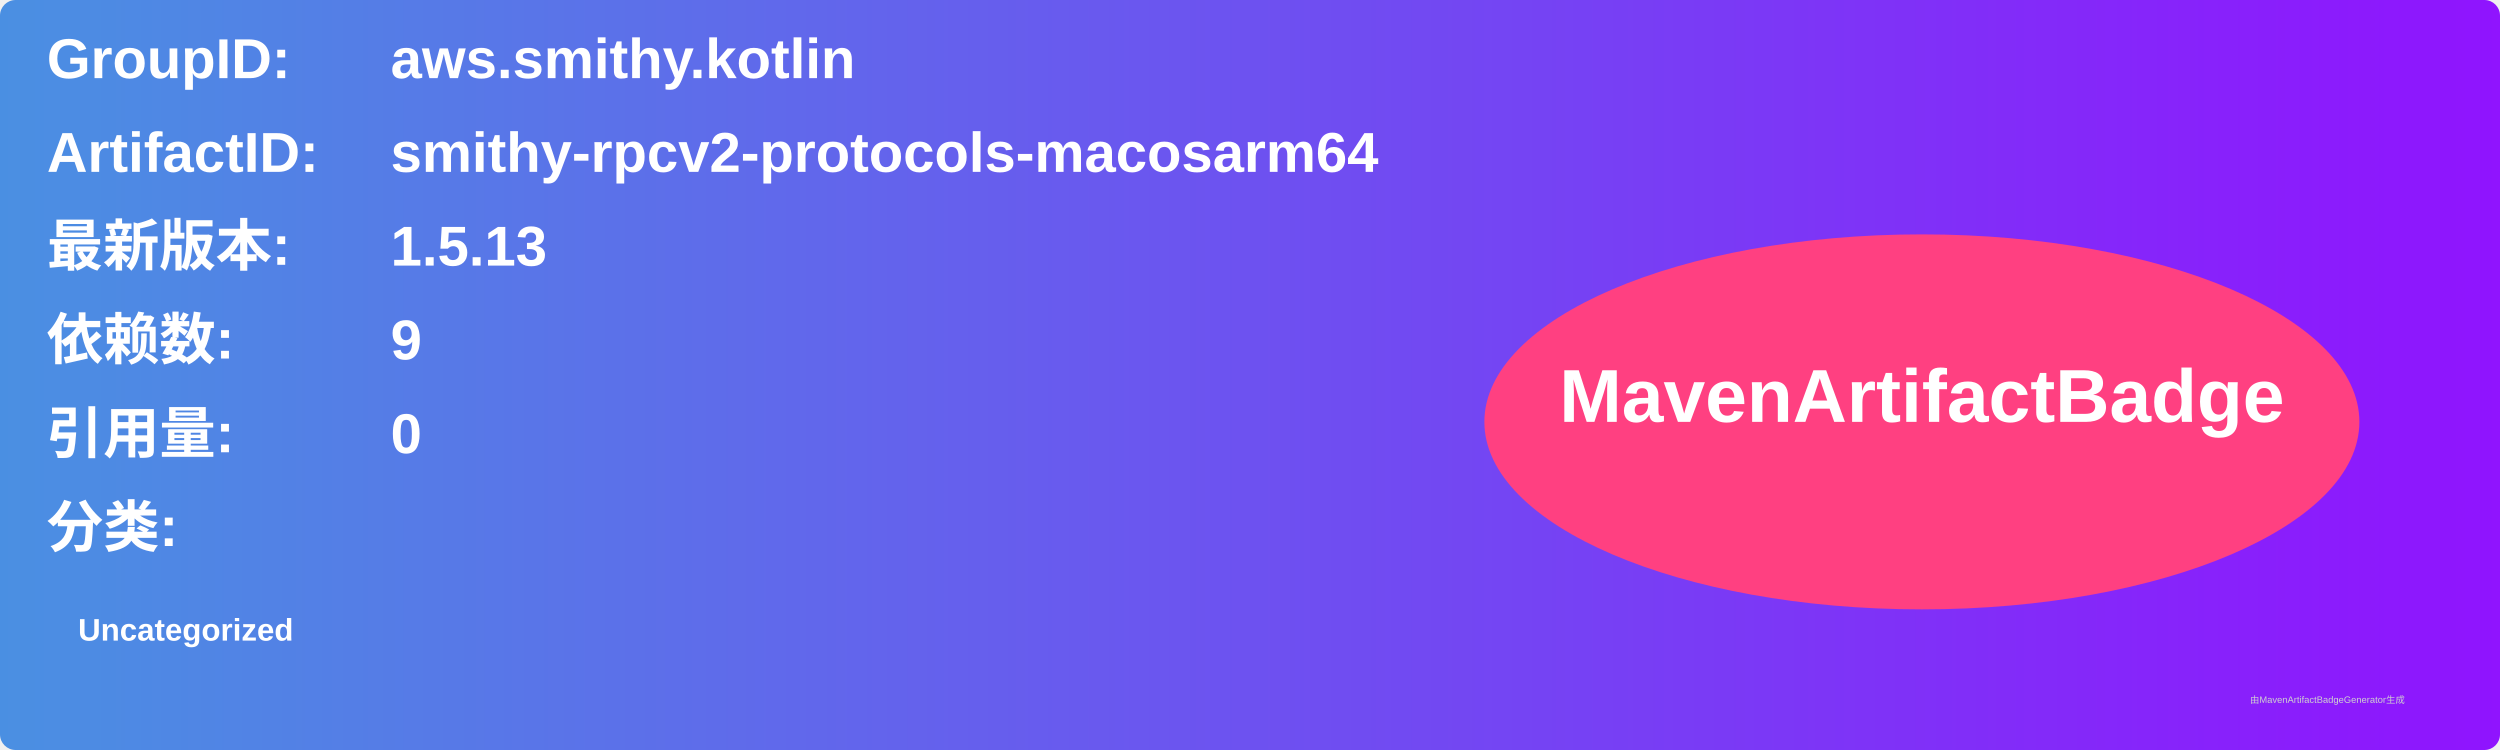
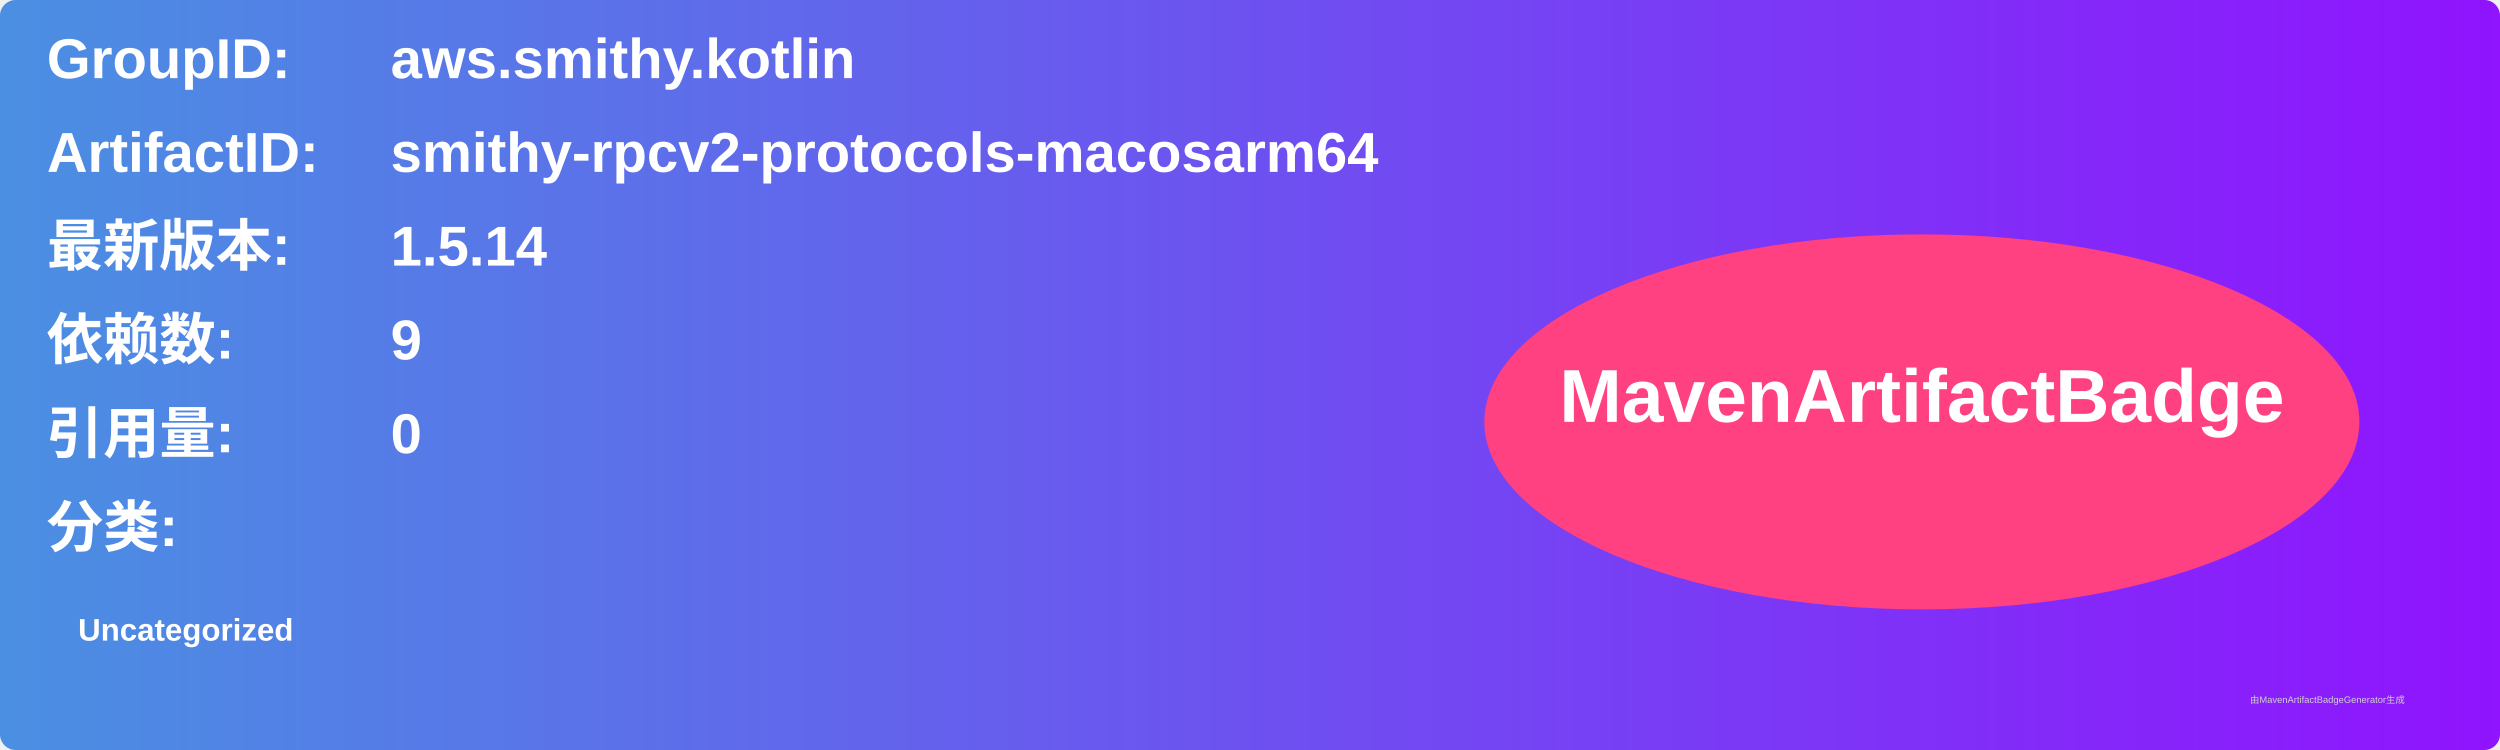
<svg xmlns="http://www.w3.org/2000/svg" width="800" height="240" viewBox="0 0 800 240">
  <linearGradient id="grad" x1="0%" y1="0%" x2="100%" y2="0%">
    <stop offset="0%" stop-color="#4a90e2" />
    <stop offset="100%" stop-color="#9013fe" />
  </linearGradient>
  <rect width="100%" height="100%" rx="5" ry="5" fill="url(#grad)" />
  <g transform="translate(15, 15)">
    <text x="0" y="10" font-family="Arial" font-size="18" fill="white" font-weight="bold" width="260">GroupID:</text>
    <text x="110" y="10" font-family="Arial" font-size="18" fill="white" font-weight="bold" width="460">aws.smithy.kotlin</text>
    <text x="0" y="40" font-family="Arial" font-size="18" fill="white" font-weight="bold" width="260">ArtifactID:</text>
    <text x="110" y="40" font-family="Arial" font-size="18" fill="white" font-weight="bold" width="460">smithy-rpcv2-protocols-macosarm64</text>
    <text x="0" y="70" font-family="Arial" font-size="18" fill="white" font-weight="bold">最新版本:</text>
    <text x="110" y="70" font-family="Arial" font-size="18" fill="white" font-weight="bold">
-       <tspan font-weight="bold">1.5.13</tspan>
+       <tspan font-weight="bold">1.5.14</tspan>
    </text>
    <text x="0" y="100" font-family="Arial" font-size="18" fill="white" font-weight="bold">依赖数: </text>
    <text x="110" y="100" font-family="Arial" font-size="18" fill="white">
      <tspan font-weight="bold">9</tspan>
    </text>
    <text x="0" y="130" font-family="Arial" font-size="18" fill="white" font-weight="bold">引用量: </text>
    <text x="110" y="130" font-family="Arial" font-size="18" fill="white">
      <tspan font-weight="bold">0</tspan>
    </text>
    <text x="0" y="160" font-family="Arial" font-size="18" fill="white" font-weight="bold">分类:</text>
    <text x="10" y="190" font-family="Arial" font-size="10" fill="white">
      <tspan font-weight="bold">Uncategorized</tspan>
    </text>
    <ellipse cx="600" cy="120" rx="140" ry="60" fill="#ff4081" />
    <text x="600" y="120" text-anchor="middle" font-family="Arial" font-size="24" fill="white" font-weight="bold">MavenArtifactBadge</text>
  </g>
  <text x="720" y="225" font-family="Arial" font-size="3" fill="#d0d0d0">由MavenArtifactBadgeGenerator生成</text>
</svg>
